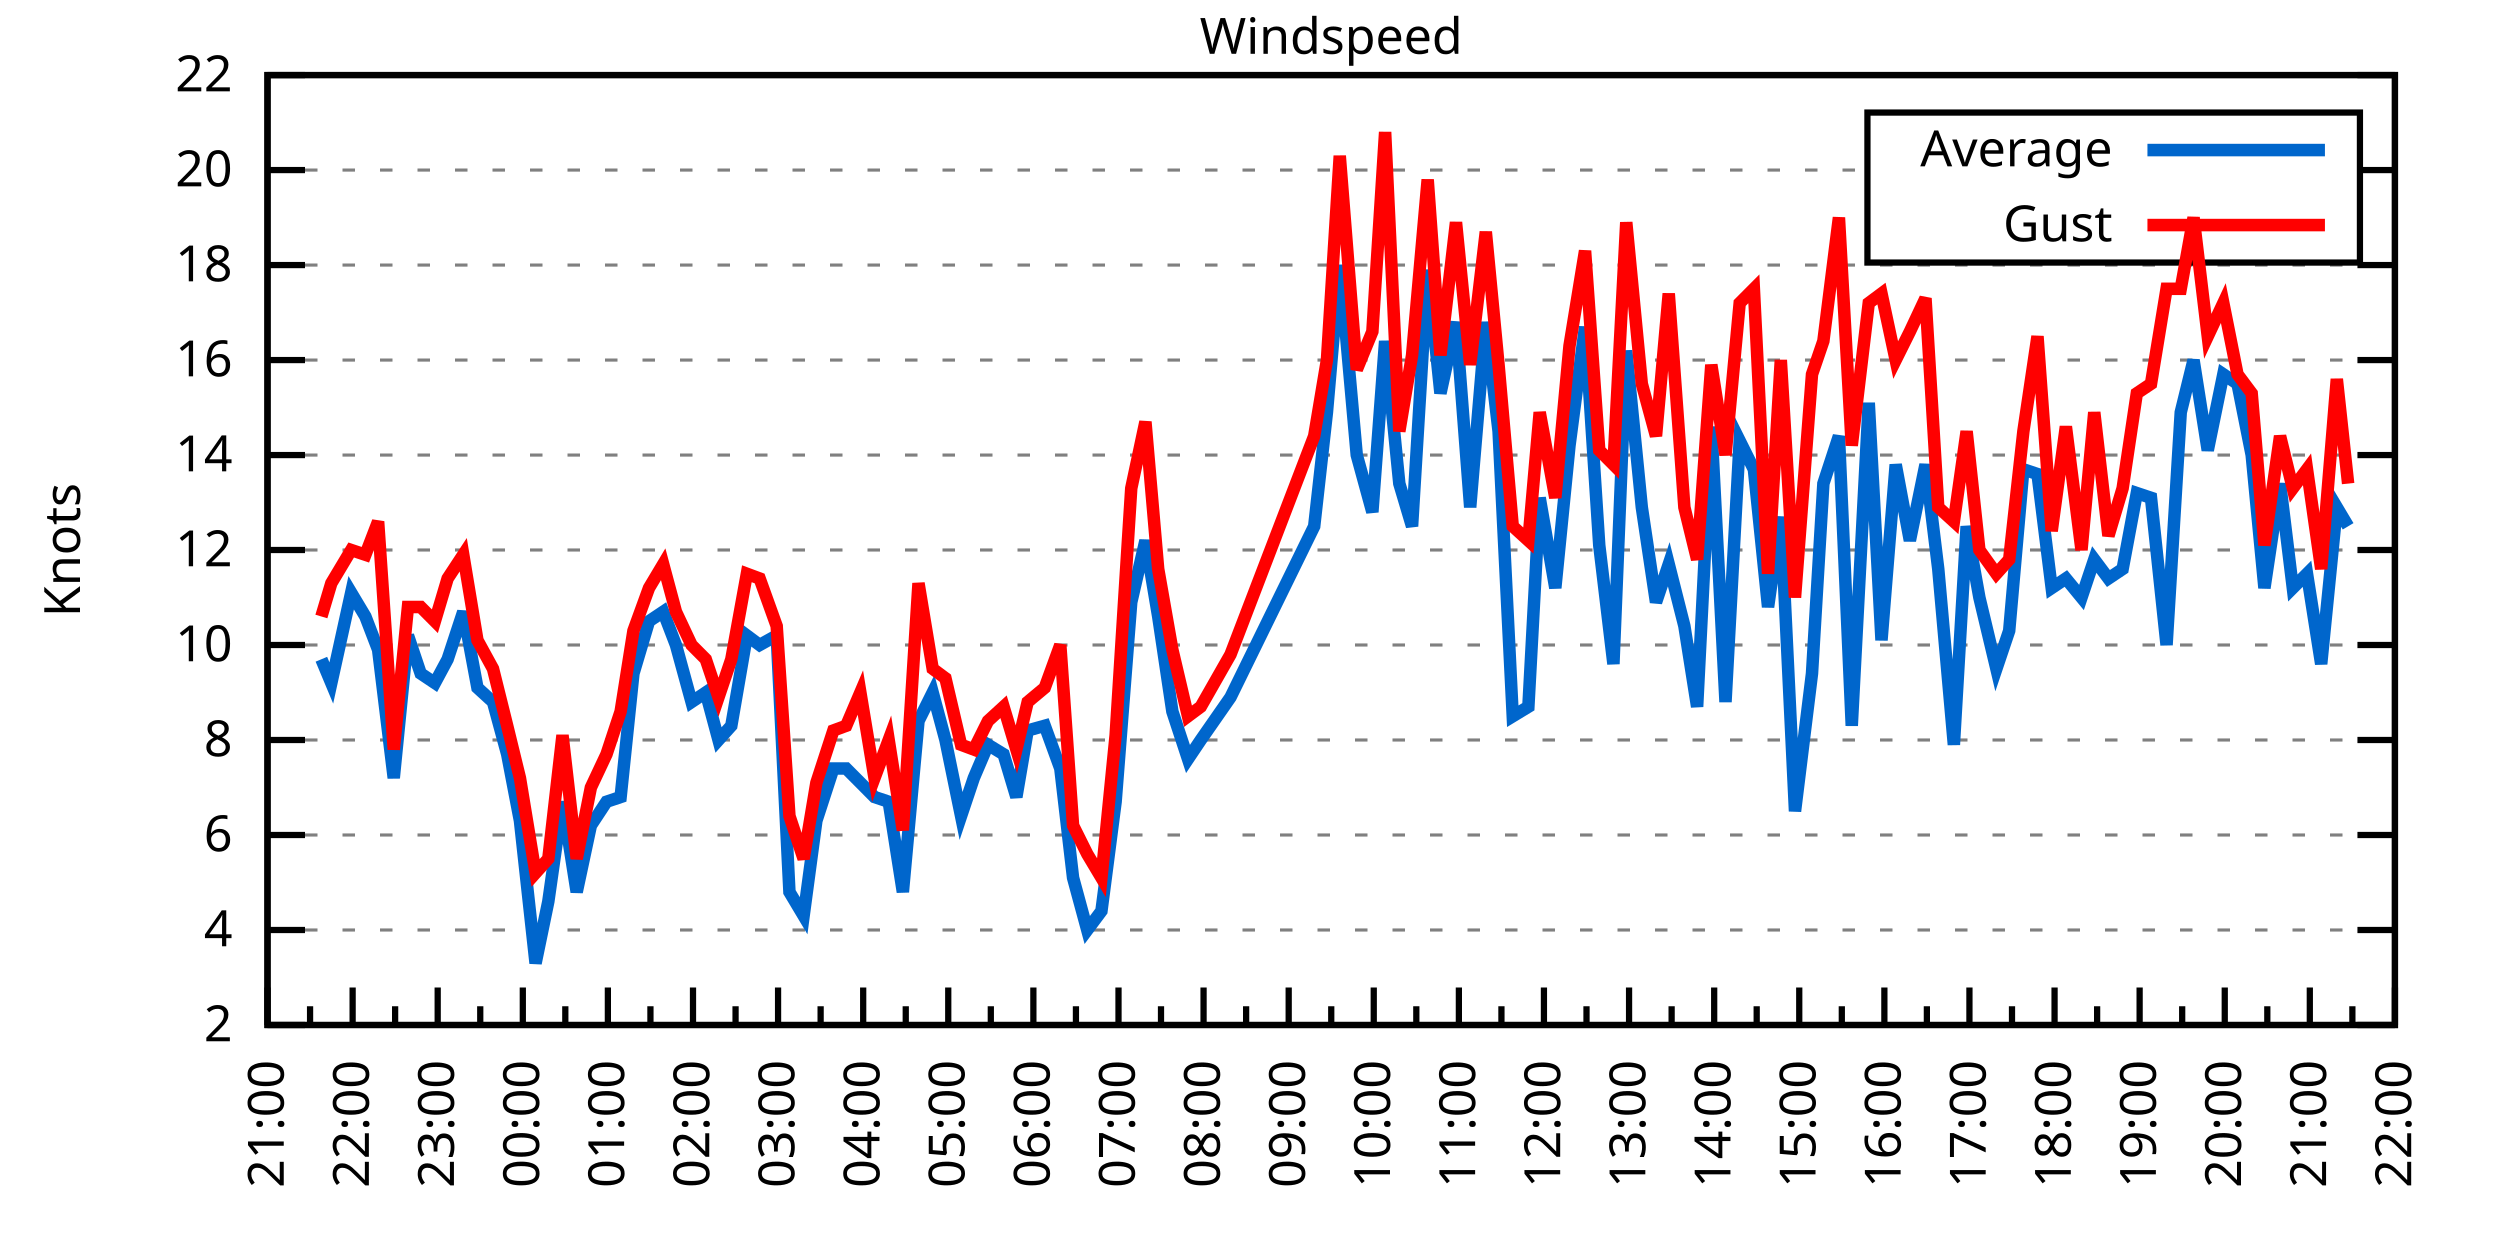
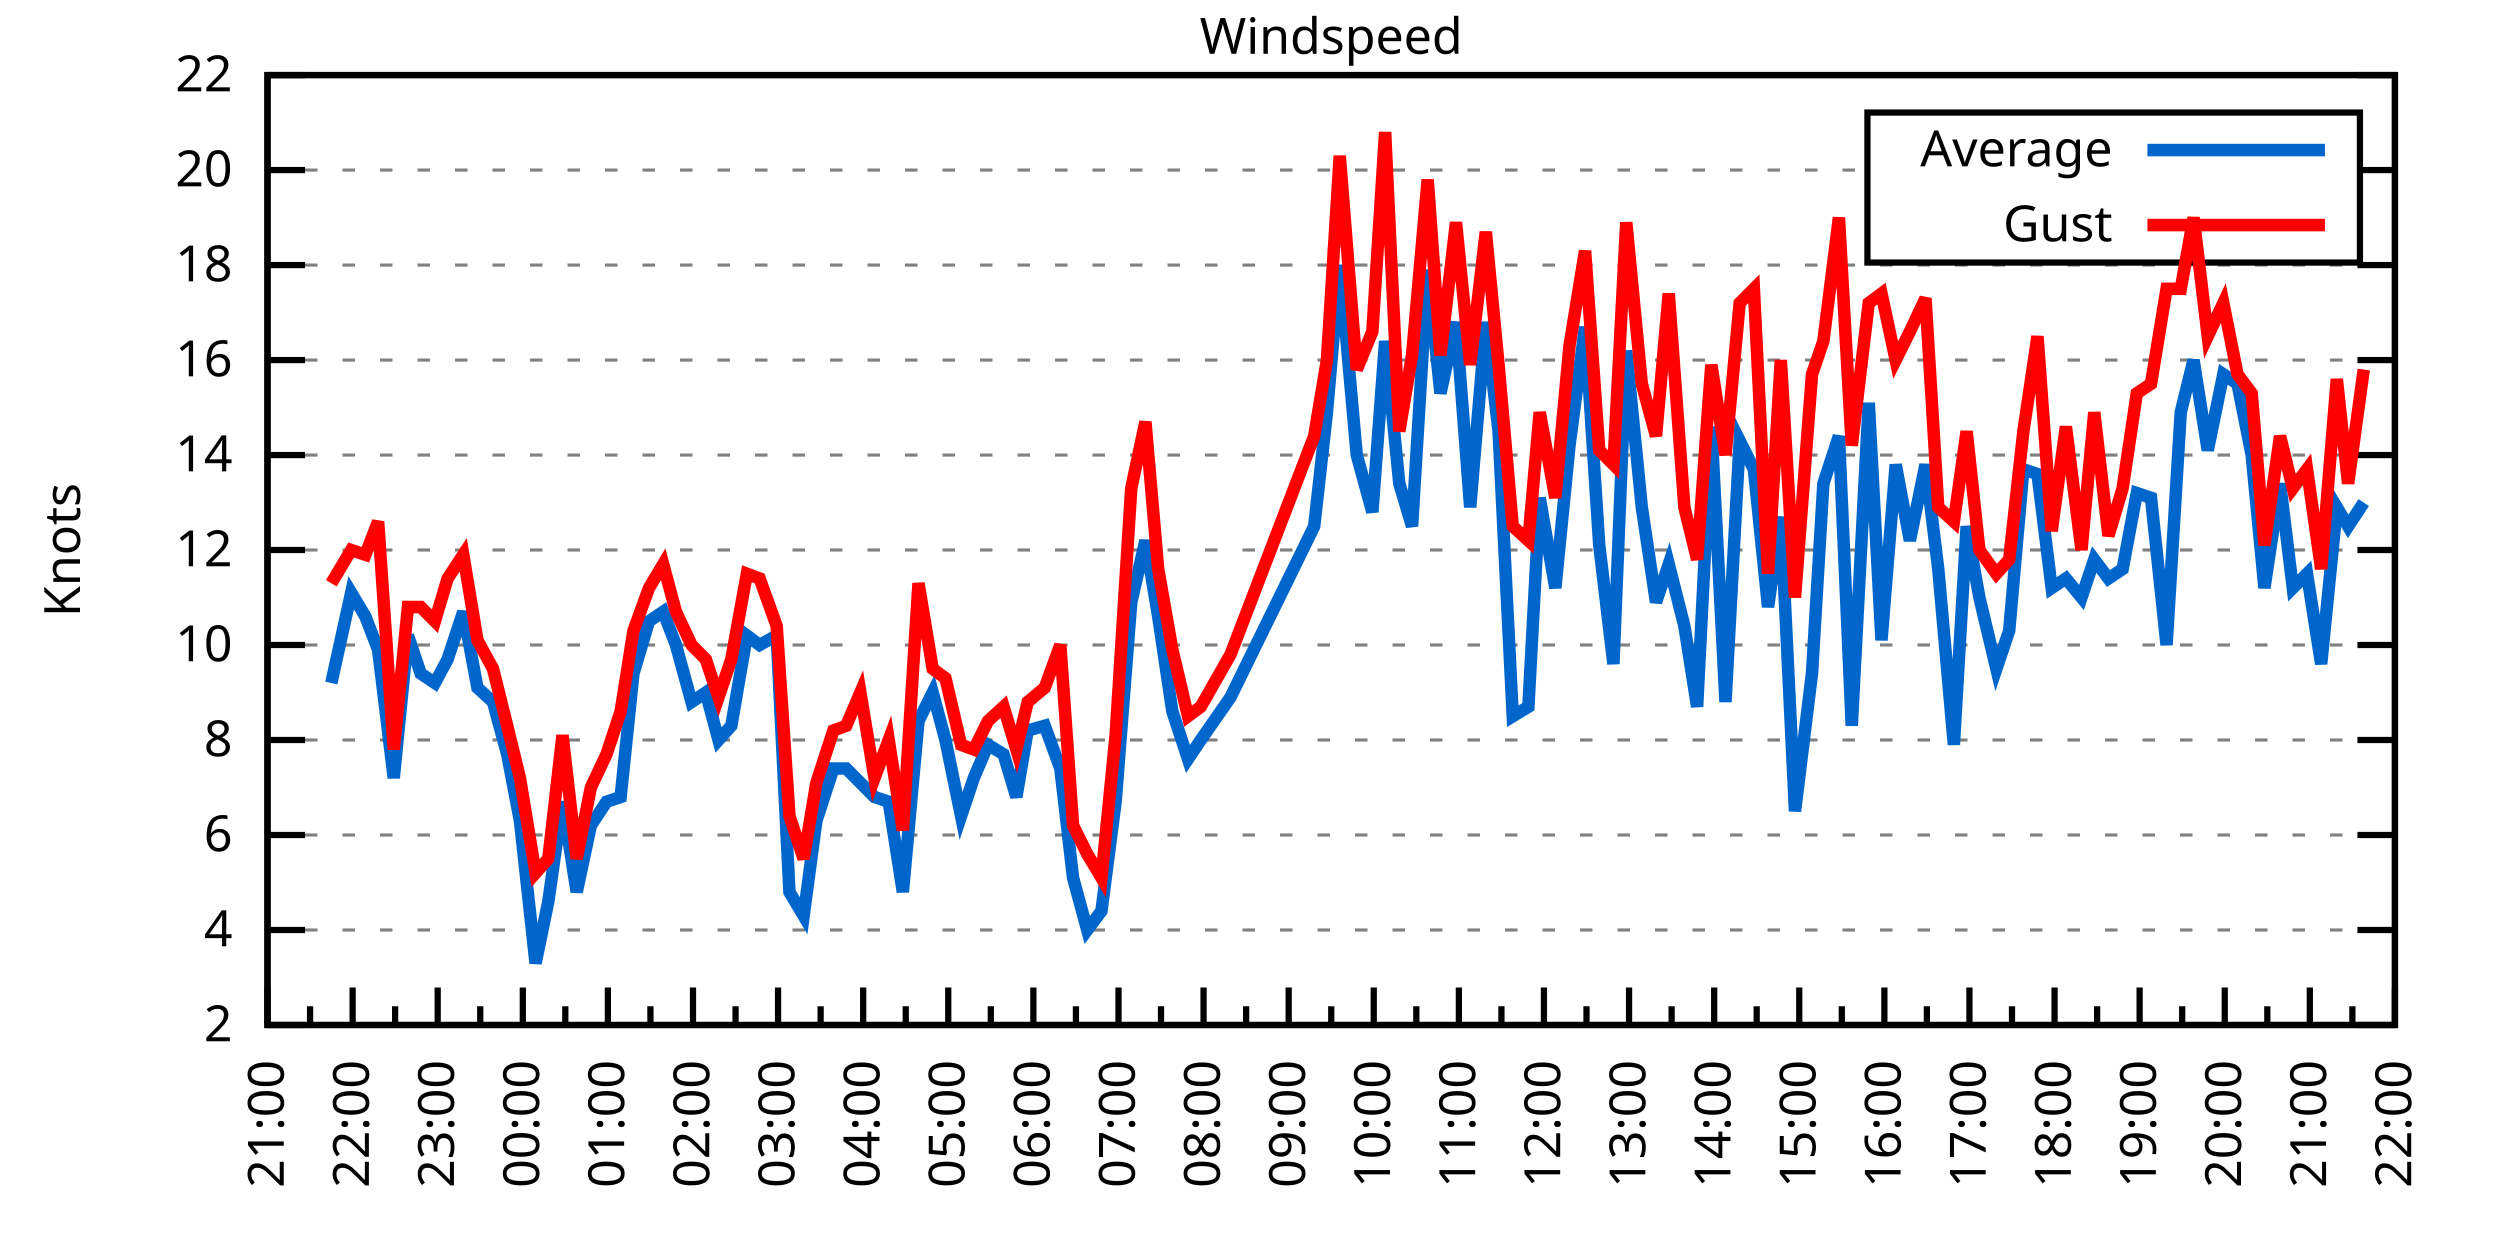
<svg xmlns="http://www.w3.org/2000/svg" xmlns:xlink="http://www.w3.org/1999/xlink" width="400" height="200" viewBox="0 0 400 200">
  <g id="gnuplot_canvas">
    <rect x="0" y="0" width="400" height="200" fill="none" />
    <defs>
      <circle id="gpDot" r="0.5" stroke-width="0.5" stroke="currentColor" />
      <path id="gpPt0" stroke-width="0.333" stroke="currentColor" d="M-1,0 h2 M0,-1 v2" />
      <path id="gpPt1" stroke-width="0.333" stroke="currentColor" d="M-1,-1 L1,1 M1,-1 L-1,1" />
      <path id="gpPt2" stroke-width="0.333" stroke="currentColor" d="M-1,0 L1,0 M0,-1 L0,1 M-1,-1 L1,1 M-1,1 L1,-1" />
      <rect id="gpPt3" stroke-width="0.333" stroke="currentColor" x="-1" y="-1" width="2" height="2" />
      <rect id="gpPt4" stroke-width="0.333" stroke="currentColor" fill="currentColor" x="-1" y="-1" width="2" height="2" />
      <circle id="gpPt5" stroke-width="0.333" stroke="currentColor" cx="0" cy="0" r="1" />
      <use xlink:href="#gpPt5" id="gpPt6" fill="currentColor" stroke="none" />
      <path id="gpPt7" stroke-width="0.333" stroke="currentColor" d="M0,-1.33 L-1.33,0.67 L1.33,0.67 z" />
      <use xlink:href="#gpPt7" id="gpPt8" fill="currentColor" stroke="none" />
      <use xlink:href="#gpPt7" id="gpPt9" stroke="currentColor" transform="rotate(180)" />
      <use xlink:href="#gpPt9" id="gpPt10" fill="currentColor" stroke="none" />
      <use xlink:href="#gpPt3" id="gpPt11" stroke="currentColor" transform="rotate(45)" />
      <use xlink:href="#gpPt11" id="gpPt12" fill="currentColor" stroke="none" />
      <path id="gpPt13" stroke-width="0.333" stroke="currentColor" d="M0,1.330 L1.265,0.411 L0.782,-1.067 L-0.782,-1.076 L-1.265,0.411 z" />
      <use xlink:href="#gpPt13" id="gpPt14" fill="currentColor" stroke="none" />
      <filter id="textbox" filterUnits="objectBoundingBox" x="0" y="0" height="1" width="1">
        <feFlood flood-color="white" flood-opacity="1" result="bgnd" />
        <feComposite in="SourceGraphic" in2="bgnd" operator="atop" />
      </filter>
      <filter id="greybox" filterUnits="objectBoundingBox" x="0" y="0" height="1" width="1">
        <feFlood flood-color="lightgrey" flood-opacity="1" result="grey" />
        <feComposite in="SourceGraphic" in2="grey" operator="atop" />
      </filter>
    </defs>
    <g fill="none" color="white" stroke="currentColor" stroke-width="1.00" stroke-linecap="butt" stroke-linejoin="miter">
</g>
    <g fill="none" color="black" stroke="currentColor" stroke-width="1.00" stroke-linecap="butt" stroke-linejoin="miter">
      <g stroke="none" shape-rendering="crispEdges">
        <polygon fill="rgb(255, 255, 255)" points="42.80,164.00 383.18,164.00 383.18,12.02 42.80,12.02 " />
      </g>
    </g>
    <g fill="none" color="black" stroke="currentColor" stroke-width="1.00" stroke-linecap="butt" stroke-linejoin="miter">
</g>
    <g fill="none" color="black" stroke="black" stroke-width="0.50" stroke-linecap="butt" stroke-linejoin="miter">
</g>
    <g fill="none" color="gray" stroke="currentColor" stroke-width="0.50" stroke-linecap="butt" stroke-linejoin="miter">
      <path stroke="gray" stroke-dasharray="2,4" class="gridline" d="M42.80,164.00 L383.19,164.00  " />
    </g>
    <g fill="none" color="gray" stroke="gray" stroke-width="1.00" stroke-linecap="butt" stroke-linejoin="miter">
</g>
    <g fill="none" color="black" stroke="currentColor" stroke-width="1.00" stroke-linecap="butt" stroke-linejoin="miter">
      <path stroke="black" d="M42.80,164.00 L48.80,164.00 M383.19,164.00 L377.19,164.00  " />
      <g transform="translate(37.20,166.60)" stroke="none" fill="black" font-family="Sans" font-size="8.00" text-anchor="end">
        <text>
          <tspan font-family="Sans"> 2</tspan>
        </text>
      </g>
    </g>
    <g fill="none" color="black" stroke="currentColor" stroke-width="1.00" stroke-linecap="butt" stroke-linejoin="miter">
</g>
    <g fill="none" color="black" stroke="black" stroke-width="0.50" stroke-linecap="butt" stroke-linejoin="miter">
</g>
    <g fill="none" color="gray" stroke="currentColor" stroke-width="0.50" stroke-linecap="butt" stroke-linejoin="miter">
      <path stroke="gray" stroke-dasharray="2,4" class="gridline" d="M42.80,148.80 L383.19,148.80  " />
    </g>
    <g fill="none" color="gray" stroke="gray" stroke-width="1.00" stroke-linecap="butt" stroke-linejoin="miter">
</g>
    <g fill="none" color="black" stroke="currentColor" stroke-width="1.00" stroke-linecap="butt" stroke-linejoin="miter">
      <path stroke="black" d="M42.80,148.80 L48.80,148.80 M383.19,148.80 L377.19,148.80  " />
      <g transform="translate(37.20,151.40)" stroke="none" fill="black" font-family="Sans" font-size="8.00" text-anchor="end">
        <text>
          <tspan font-family="Sans"> 4</tspan>
        </text>
      </g>
    </g>
    <g fill="none" color="black" stroke="currentColor" stroke-width="1.00" stroke-linecap="butt" stroke-linejoin="miter">
</g>
    <g fill="none" color="black" stroke="black" stroke-width="0.50" stroke-linecap="butt" stroke-linejoin="miter">
</g>
    <g fill="none" color="gray" stroke="currentColor" stroke-width="0.50" stroke-linecap="butt" stroke-linejoin="miter">
      <path stroke="gray" stroke-dasharray="2,4" class="gridline" d="M42.80,133.60 L383.19,133.60  " />
    </g>
    <g fill="none" color="gray" stroke="gray" stroke-width="1.00" stroke-linecap="butt" stroke-linejoin="miter">
</g>
    <g fill="none" color="black" stroke="currentColor" stroke-width="1.00" stroke-linecap="butt" stroke-linejoin="miter">
      <path stroke="black" d="M42.80,133.60 L48.80,133.60 M383.19,133.60 L377.19,133.60  " />
      <g transform="translate(37.20,136.20)" stroke="none" fill="black" font-family="Sans" font-size="8.00" text-anchor="end">
        <text>
          <tspan font-family="Sans"> 6</tspan>
        </text>
      </g>
    </g>
    <g fill="none" color="black" stroke="currentColor" stroke-width="1.00" stroke-linecap="butt" stroke-linejoin="miter">
</g>
    <g fill="none" color="black" stroke="black" stroke-width="0.50" stroke-linecap="butt" stroke-linejoin="miter">
</g>
    <g fill="none" color="gray" stroke="currentColor" stroke-width="0.50" stroke-linecap="butt" stroke-linejoin="miter">
      <path stroke="gray" stroke-dasharray="2,4" class="gridline" d="M42.80,118.40 L383.19,118.40  " />
    </g>
    <g fill="none" color="gray" stroke="gray" stroke-width="1.00" stroke-linecap="butt" stroke-linejoin="miter">
</g>
    <g fill="none" color="black" stroke="currentColor" stroke-width="1.00" stroke-linecap="butt" stroke-linejoin="miter">
      <path stroke="black" d="M42.80,118.40 L48.80,118.40 M383.19,118.40 L377.19,118.40  " />
      <g transform="translate(37.20,121.00)" stroke="none" fill="black" font-family="Sans" font-size="8.00" text-anchor="end">
        <text>
          <tspan font-family="Sans"> 8</tspan>
        </text>
      </g>
    </g>
    <g fill="none" color="black" stroke="currentColor" stroke-width="1.00" stroke-linecap="butt" stroke-linejoin="miter">
</g>
    <g fill="none" color="black" stroke="black" stroke-width="0.50" stroke-linecap="butt" stroke-linejoin="miter">
</g>
    <g fill="none" color="gray" stroke="currentColor" stroke-width="0.50" stroke-linecap="butt" stroke-linejoin="miter">
      <path stroke="gray" stroke-dasharray="2,4" class="gridline" d="M42.80,103.20 L383.19,103.20  " />
    </g>
    <g fill="none" color="gray" stroke="gray" stroke-width="1.00" stroke-linecap="butt" stroke-linejoin="miter">
</g>
    <g fill="none" color="black" stroke="currentColor" stroke-width="1.00" stroke-linecap="butt" stroke-linejoin="miter">
      <path stroke="black" d="M42.80,103.20 L48.80,103.20 M383.19,103.20 L377.19,103.20  " />
      <g transform="translate(37.20,105.80)" stroke="none" fill="black" font-family="Sans" font-size="8.00" text-anchor="end">
        <text>
          <tspan font-family="Sans"> 10</tspan>
        </text>
      </g>
    </g>
    <g fill="none" color="black" stroke="currentColor" stroke-width="1.00" stroke-linecap="butt" stroke-linejoin="miter">
</g>
    <g fill="none" color="black" stroke="black" stroke-width="0.50" stroke-linecap="butt" stroke-linejoin="miter">
</g>
    <g fill="none" color="gray" stroke="currentColor" stroke-width="0.50" stroke-linecap="butt" stroke-linejoin="miter">
      <path stroke="gray" stroke-dasharray="2,4" class="gridline" d="M42.80,88.00 L383.19,88.00  " />
    </g>
    <g fill="none" color="gray" stroke="gray" stroke-width="1.00" stroke-linecap="butt" stroke-linejoin="miter">
</g>
    <g fill="none" color="black" stroke="currentColor" stroke-width="1.00" stroke-linecap="butt" stroke-linejoin="miter">
      <path stroke="black" d="M42.80,88.00 L48.80,88.00 M383.19,88.00 L377.19,88.00  " />
      <g transform="translate(37.20,90.60)" stroke="none" fill="black" font-family="Sans" font-size="8.00" text-anchor="end">
        <text>
          <tspan font-family="Sans"> 12</tspan>
        </text>
      </g>
    </g>
    <g fill="none" color="black" stroke="currentColor" stroke-width="1.00" stroke-linecap="butt" stroke-linejoin="miter">
</g>
    <g fill="none" color="black" stroke="black" stroke-width="0.50" stroke-linecap="butt" stroke-linejoin="miter">
</g>
    <g fill="none" color="gray" stroke="currentColor" stroke-width="0.50" stroke-linecap="butt" stroke-linejoin="miter">
      <path stroke="gray" stroke-dasharray="2,4" class="gridline" d="M42.80,72.81 L383.19,72.81  " />
    </g>
    <g fill="none" color="gray" stroke="gray" stroke-width="1.00" stroke-linecap="butt" stroke-linejoin="miter">
</g>
    <g fill="none" color="black" stroke="currentColor" stroke-width="1.00" stroke-linecap="butt" stroke-linejoin="miter">
      <path stroke="black" d="M42.80,72.81 L48.80,72.81 M383.19,72.81 L377.19,72.81  " />
      <g transform="translate(37.20,75.41)" stroke="none" fill="black" font-family="Sans" font-size="8.00" text-anchor="end">
        <text>
          <tspan font-family="Sans"> 14</tspan>
        </text>
      </g>
    </g>
    <g fill="none" color="black" stroke="currentColor" stroke-width="1.00" stroke-linecap="butt" stroke-linejoin="miter">
</g>
    <g fill="none" color="black" stroke="black" stroke-width="0.50" stroke-linecap="butt" stroke-linejoin="miter">
</g>
    <g fill="none" color="gray" stroke="currentColor" stroke-width="0.50" stroke-linecap="butt" stroke-linejoin="miter">
      <path stroke="gray" stroke-dasharray="2,4" class="gridline" d="M42.80,57.61 L383.19,57.61  " />
    </g>
    <g fill="none" color="gray" stroke="gray" stroke-width="1.00" stroke-linecap="butt" stroke-linejoin="miter">
</g>
    <g fill="none" color="black" stroke="currentColor" stroke-width="1.00" stroke-linecap="butt" stroke-linejoin="miter">
      <path stroke="black" d="M42.80,57.61 L48.80,57.61 M383.19,57.61 L377.19,57.61  " />
      <g transform="translate(37.20,60.21)" stroke="none" fill="black" font-family="Sans" font-size="8.00" text-anchor="end">
        <text>
          <tspan font-family="Sans"> 16</tspan>
        </text>
      </g>
    </g>
    <g fill="none" color="black" stroke="currentColor" stroke-width="1.00" stroke-linecap="butt" stroke-linejoin="miter">
</g>
    <g fill="none" color="black" stroke="black" stroke-width="0.50" stroke-linecap="butt" stroke-linejoin="miter">
</g>
    <g fill="none" color="gray" stroke="currentColor" stroke-width="0.50" stroke-linecap="butt" stroke-linejoin="miter">
      <path stroke="gray" stroke-dasharray="2,4" class="gridline" d="M42.80,42.41 L383.19,42.41  " />
    </g>
    <g fill="none" color="gray" stroke="gray" stroke-width="1.00" stroke-linecap="butt" stroke-linejoin="miter">
</g>
    <g fill="none" color="black" stroke="currentColor" stroke-width="1.00" stroke-linecap="butt" stroke-linejoin="miter">
      <path stroke="black" d="M42.80,42.41 L48.80,42.41 M383.19,42.41 L377.19,42.41  " />
      <g transform="translate(37.20,45.01)" stroke="none" fill="black" font-family="Sans" font-size="8.00" text-anchor="end">
        <text>
          <tspan font-family="Sans"> 18</tspan>
        </text>
      </g>
    </g>
    <g fill="none" color="black" stroke="currentColor" stroke-width="1.00" stroke-linecap="butt" stroke-linejoin="miter">
</g>
    <g fill="none" color="black" stroke="black" stroke-width="0.50" stroke-linecap="butt" stroke-linejoin="miter">
</g>
    <g fill="none" color="gray" stroke="currentColor" stroke-width="0.50" stroke-linecap="butt" stroke-linejoin="miter">
      <path stroke="gray" stroke-dasharray="2,4" class="gridline" d="M42.80,27.21 L298.79,27.21 M377.59,27.21 L383.19,27.21  " />
    </g>
    <g fill="none" color="gray" stroke="gray" stroke-width="1.00" stroke-linecap="butt" stroke-linejoin="miter">
</g>
    <g fill="none" color="black" stroke="currentColor" stroke-width="1.00" stroke-linecap="butt" stroke-linejoin="miter">
      <path stroke="black" d="M42.80,27.21 L48.80,27.21 M383.19,27.21 L377.19,27.21  " />
      <g transform="translate(37.20,29.81)" stroke="none" fill="black" font-family="Sans" font-size="8.00" text-anchor="end">
        <text>
          <tspan font-family="Sans"> 20</tspan>
        </text>
      </g>
    </g>
    <g fill="none" color="black" stroke="currentColor" stroke-width="1.00" stroke-linecap="butt" stroke-linejoin="miter">
</g>
    <g fill="none" color="black" stroke="black" stroke-width="0.50" stroke-linecap="butt" stroke-linejoin="miter">
</g>
    <g fill="none" color="gray" stroke="currentColor" stroke-width="0.50" stroke-linecap="butt" stroke-linejoin="miter">
      <path stroke="gray" stroke-dasharray="2,4" class="gridline" d="M42.80,12.01 L383.19,12.01  " />
    </g>
    <g fill="none" color="gray" stroke="gray" stroke-width="1.00" stroke-linecap="butt" stroke-linejoin="miter">
</g>
    <g fill="none" color="black" stroke="currentColor" stroke-width="1.00" stroke-linecap="butt" stroke-linejoin="miter">
      <path stroke="black" d="M42.80,12.01 L48.80,12.01 M383.19,12.01 L377.19,12.01  " />
      <g transform="translate(37.20,14.61)" stroke="none" fill="black" font-family="Sans" font-size="8.00" text-anchor="end">
        <text>
          <tspan font-family="Sans"> 22</tspan>
        </text>
      </g>
    </g>
    <g fill="none" color="black" stroke="currentColor" stroke-width="1.00" stroke-linecap="butt" stroke-linejoin="miter">
      <path stroke="black" d="M42.80,164.00 L42.80,158.00  " />
      <g transform="translate(45.40,169.60) rotate(270)" stroke="none" fill="black" font-family="Sans" font-size="8.00" text-anchor="end">
        <text>
          <tspan font-family="Sans">21:00</tspan>
        </text>
      </g>
    </g>
    <g fill="none" color="black" stroke="currentColor" stroke-width="1.00" stroke-linecap="butt" stroke-linejoin="miter">
      <path stroke="black" d="M49.61,164.00 L49.61,161.00 M56.42,164.00 L56.42,158.00  " />
      <g transform="translate(59.02,169.60) rotate(270)" stroke="none" fill="black" font-family="Sans" font-size="8.00" text-anchor="end">
        <text>
          <tspan font-family="Sans">22:00</tspan>
        </text>
      </g>
    </g>
    <g fill="none" color="black" stroke="currentColor" stroke-width="1.00" stroke-linecap="butt" stroke-linejoin="miter">
      <path stroke="black" d="M63.22,164.00 L63.22,161.00 M70.03,164.00 L70.03,158.00  " />
      <g transform="translate(72.63,169.60) rotate(270)" stroke="none" fill="black" font-family="Sans" font-size="8.00" text-anchor="end">
        <text>
          <tspan font-family="Sans">23:00</tspan>
        </text>
      </g>
    </g>
    <g fill="none" color="black" stroke="currentColor" stroke-width="1.00" stroke-linecap="butt" stroke-linejoin="miter">
      <path stroke="black" d="M76.84,164.00 L76.84,161.00 M83.65,164.00 L83.65,158.00  " />
      <g transform="translate(86.25,169.60) rotate(270)" stroke="none" fill="black" font-family="Sans" font-size="8.00" text-anchor="end">
        <text>
          <tspan font-family="Sans">00:00</tspan>
        </text>
      </g>
    </g>
    <g fill="none" color="black" stroke="currentColor" stroke-width="1.00" stroke-linecap="butt" stroke-linejoin="miter">
      <path stroke="black" d="M90.45,164.00 L90.45,161.00 M97.26,164.00 L97.26,158.00  " />
      <g transform="translate(99.86,169.60) rotate(270)" stroke="none" fill="black" font-family="Sans" font-size="8.00" text-anchor="end">
        <text>
          <tspan font-family="Sans">01:00</tspan>
        </text>
      </g>
    </g>
    <g fill="none" color="black" stroke="currentColor" stroke-width="1.00" stroke-linecap="butt" stroke-linejoin="miter">
      <path stroke="black" d="M104.07,164.00 L104.07,161.00 M110.88,164.00 L110.88,158.00  " />
      <g transform="translate(113.48,169.60) rotate(270)" stroke="none" fill="black" font-family="Sans" font-size="8.00" text-anchor="end">
        <text>
          <tspan font-family="Sans">02:00</tspan>
        </text>
      </g>
    </g>
    <g fill="none" color="black" stroke="currentColor" stroke-width="1.00" stroke-linecap="butt" stroke-linejoin="miter">
      <path stroke="black" d="M117.69,164.00 L117.69,161.00 M124.49,164.00 L124.49,158.00  " />
      <g transform="translate(127.09,169.60) rotate(270)" stroke="none" fill="black" font-family="Sans" font-size="8.00" text-anchor="end">
        <text>
          <tspan font-family="Sans">03:00</tspan>
        </text>
      </g>
    </g>
    <g fill="none" color="black" stroke="currentColor" stroke-width="1.00" stroke-linecap="butt" stroke-linejoin="miter">
      <path stroke="black" d="M131.30,164.00 L131.30,161.00 M138.11,164.00 L138.11,158.00  " />
      <g transform="translate(140.71,169.60) rotate(270)" stroke="none" fill="black" font-family="Sans" font-size="8.00" text-anchor="end">
        <text>
          <tspan font-family="Sans">04:00</tspan>
        </text>
      </g>
    </g>
    <g fill="none" color="black" stroke="currentColor" stroke-width="1.00" stroke-linecap="butt" stroke-linejoin="miter">
      <path stroke="black" d="M144.92,164.00 L144.92,161.00 M151.72,164.00 L151.72,158.00  " />
      <g transform="translate(154.32,169.60) rotate(270)" stroke="none" fill="black" font-family="Sans" font-size="8.00" text-anchor="end">
        <text>
          <tspan font-family="Sans">05:00</tspan>
        </text>
      </g>
    </g>
    <g fill="none" color="black" stroke="currentColor" stroke-width="1.00" stroke-linecap="butt" stroke-linejoin="miter">
      <path stroke="black" d="M158.53,164.00 L158.53,161.00 M165.34,164.00 L165.34,158.00  " />
      <g transform="translate(167.94,169.60) rotate(270)" stroke="none" fill="black" font-family="Sans" font-size="8.00" text-anchor="end">
        <text>
          <tspan font-family="Sans">06:00</tspan>
        </text>
      </g>
    </g>
    <g fill="none" color="black" stroke="currentColor" stroke-width="1.00" stroke-linecap="butt" stroke-linejoin="miter">
      <path stroke="black" d="M172.15,164.00 L172.15,161.00 M178.96,164.00 L178.96,158.00  " />
      <g transform="translate(181.56,169.60) rotate(270)" stroke="none" fill="black" font-family="Sans" font-size="8.00" text-anchor="end">
        <text>
          <tspan font-family="Sans">07:00</tspan>
        </text>
      </g>
    </g>
    <g fill="none" color="black" stroke="currentColor" stroke-width="1.00" stroke-linecap="butt" stroke-linejoin="miter">
      <path stroke="black" d="M185.76,164.00 L185.76,161.00 M192.57,164.00 L192.57,158.00  " />
      <g transform="translate(195.17,169.60) rotate(270)" stroke="none" fill="black" font-family="Sans" font-size="8.00" text-anchor="end">
        <text>
          <tspan font-family="Sans">08:00</tspan>
        </text>
      </g>
    </g>
    <g fill="none" color="black" stroke="currentColor" stroke-width="1.00" stroke-linecap="butt" stroke-linejoin="miter">
      <path stroke="black" d="M199.38,164.00 L199.38,161.00 M206.19,164.00 L206.19,158.00  " />
      <g transform="translate(208.79,169.60) rotate(270)" stroke="none" fill="black" font-family="Sans" font-size="8.00" text-anchor="end">
        <text>
          <tspan font-family="Sans">09:00</tspan>
        </text>
      </g>
    </g>
    <g fill="none" color="black" stroke="currentColor" stroke-width="1.00" stroke-linecap="butt" stroke-linejoin="miter">
      <path stroke="black" d="M213.00,164.00 L213.00,161.00 M219.80,164.00 L219.80,158.00  " />
      <g transform="translate(222.40,169.60) rotate(270)" stroke="none" fill="black" font-family="Sans" font-size="8.00" text-anchor="end">
        <text>
          <tspan font-family="Sans">10:00</tspan>
        </text>
      </g>
    </g>
    <g fill="none" color="black" stroke="currentColor" stroke-width="1.00" stroke-linecap="butt" stroke-linejoin="miter">
      <path stroke="black" d="M226.61,164.00 L226.61,161.00 M233.42,164.00 L233.42,158.00  " />
      <g transform="translate(236.02,169.60) rotate(270)" stroke="none" fill="black" font-family="Sans" font-size="8.00" text-anchor="end">
        <text>
          <tspan font-family="Sans">11:00</tspan>
        </text>
      </g>
    </g>
    <g fill="none" color="black" stroke="currentColor" stroke-width="1.00" stroke-linecap="butt" stroke-linejoin="miter">
      <path stroke="black" d="M240.23,164.00 L240.23,161.00 M247.03,164.00 L247.03,158.00  " />
      <g transform="translate(249.63,169.60) rotate(270)" stroke="none" fill="black" font-family="Sans" font-size="8.00" text-anchor="end">
        <text>
          <tspan font-family="Sans">12:00</tspan>
        </text>
      </g>
    </g>
    <g fill="none" color="black" stroke="currentColor" stroke-width="1.00" stroke-linecap="butt" stroke-linejoin="miter">
      <path stroke="black" d="M253.84,164.00 L253.84,161.00 M260.65,164.00 L260.65,158.00  " />
      <g transform="translate(263.25,169.60) rotate(270)" stroke="none" fill="black" font-family="Sans" font-size="8.00" text-anchor="end">
        <text>
          <tspan font-family="Sans">13:00</tspan>
        </text>
      </g>
    </g>
    <g fill="none" color="black" stroke="currentColor" stroke-width="1.00" stroke-linecap="butt" stroke-linejoin="miter">
      <path stroke="black" d="M267.46,164.00 L267.46,161.00 M274.27,164.00 L274.27,158.00  " />
      <g transform="translate(276.87,169.60) rotate(270)" stroke="none" fill="black" font-family="Sans" font-size="8.00" text-anchor="end">
        <text>
          <tspan font-family="Sans">14:00</tspan>
        </text>
      </g>
    </g>
    <g fill="none" color="black" stroke="currentColor" stroke-width="1.00" stroke-linecap="butt" stroke-linejoin="miter">
      <path stroke="black" d="M281.07,164.00 L281.07,161.00 M287.88,164.00 L287.88,158.00  " />
      <g transform="translate(290.48,169.60) rotate(270)" stroke="none" fill="black" font-family="Sans" font-size="8.00" text-anchor="end">
        <text>
          <tspan font-family="Sans">15:00</tspan>
        </text>
      </g>
    </g>
    <g fill="none" color="black" stroke="currentColor" stroke-width="1.00" stroke-linecap="butt" stroke-linejoin="miter">
      <path stroke="black" d="M294.69,164.00 L294.69,161.00 M301.50,164.00 L301.50,158.00  " />
      <g transform="translate(304.10,169.60) rotate(270)" stroke="none" fill="black" font-family="Sans" font-size="8.00" text-anchor="end">
        <text>
          <tspan font-family="Sans">16:00</tspan>
        </text>
      </g>
    </g>
    <g fill="none" color="black" stroke="currentColor" stroke-width="1.00" stroke-linecap="butt" stroke-linejoin="miter">
      <path stroke="black" d="M308.30,164.00 L308.30,161.00 M315.11,164.00 L315.11,158.00  " />
      <g transform="translate(317.71,169.60) rotate(270)" stroke="none" fill="black" font-family="Sans" font-size="8.00" text-anchor="end">
        <text>
          <tspan font-family="Sans">17:00</tspan>
        </text>
      </g>
    </g>
    <g fill="none" color="black" stroke="currentColor" stroke-width="1.00" stroke-linecap="butt" stroke-linejoin="miter">
      <path stroke="black" d="M321.92,164.00 L321.92,161.00 M328.73,164.00 L328.73,158.00  " />
      <g transform="translate(331.33,169.60) rotate(270)" stroke="none" fill="black" font-family="Sans" font-size="8.00" text-anchor="end">
        <text>
          <tspan font-family="Sans">18:00</tspan>
        </text>
      </g>
    </g>
    <g fill="none" color="black" stroke="currentColor" stroke-width="1.00" stroke-linecap="butt" stroke-linejoin="miter">
      <path stroke="black" d="M335.54,164.00 L335.54,161.00 M342.34,164.00 L342.34,158.00  " />
      <g transform="translate(344.94,169.60) rotate(270)" stroke="none" fill="black" font-family="Sans" font-size="8.00" text-anchor="end">
        <text>
          <tspan font-family="Sans">19:00</tspan>
        </text>
      </g>
    </g>
    <g fill="none" color="black" stroke="currentColor" stroke-width="1.00" stroke-linecap="butt" stroke-linejoin="miter">
      <path stroke="black" d="M349.15,164.00 L349.15,161.00 M355.96,164.00 L355.96,158.00  " />
      <g transform="translate(358.56,169.60) rotate(270)" stroke="none" fill="black" font-family="Sans" font-size="8.00" text-anchor="end">
        <text>
          <tspan font-family="Sans">20:00</tspan>
        </text>
      </g>
    </g>
    <g fill="none" color="black" stroke="currentColor" stroke-width="1.00" stroke-linecap="butt" stroke-linejoin="miter">
      <path stroke="black" d="M362.77,164.00 L362.77,161.00 M369.57,164.00 L369.57,158.00  " />
      <g transform="translate(372.17,169.60) rotate(270)" stroke="none" fill="black" font-family="Sans" font-size="8.00" text-anchor="end">
        <text>
          <tspan font-family="Sans">21:00</tspan>
        </text>
      </g>
    </g>
    <g fill="none" color="black" stroke="currentColor" stroke-width="1.00" stroke-linecap="butt" stroke-linejoin="miter">
      <path stroke="black" d="M376.38,164.00 L376.38,161.00 M383.19,164.00 L383.19,158.00  " />
      <g transform="translate(385.79,169.60) rotate(270)" stroke="none" fill="black" font-family="Sans" font-size="8.00" text-anchor="end">
        <text>
          <tspan font-family="Sans">22:00</tspan>
        </text>
      </g>
    </g>
    <g fill="none" color="black" stroke="currentColor" stroke-width="1.00" stroke-linecap="butt" stroke-linejoin="miter">
</g>
    <g fill="none" color="black" stroke="currentColor" stroke-width="1.00" stroke-linecap="butt" stroke-linejoin="miter">
      <path stroke="black" d="M42.80,12.01 L42.80,164.00 L383.19,164.00 L383.19,12.01 L42.80,12.01 Z  " />
    </g>
    <g fill="none" color="black" stroke="currentColor" stroke-width="1.00" stroke-linecap="butt" stroke-linejoin="miter">
      <g transform="translate(12.80,88.01) rotate(270)" stroke="none" fill="black" font-family="Sans" font-size="8.00" text-anchor="middle">
        <text>
          <tspan font-family="Sans">Knots</tspan>
        </text>
      </g>
    </g>
    <g fill="none" color="black" stroke="currentColor" stroke-width="1.00" stroke-linecap="butt" stroke-linejoin="miter">
</g>
    <g fill="none" color="black" stroke="currentColor" stroke-width="1.00" stroke-linecap="butt" stroke-linejoin="miter">
      <path stroke="black" d="M298.79,42.01 L298.79,18.01 L377.59,18.01 L377.59,42.01 L298.79,42.01 Z  " />
    </g>
    <g id="Windspeed_plot_1">
      <g fill="none" color="white" stroke="black" stroke-width="2.00" stroke-linecap="butt" stroke-linejoin="miter">
</g>
      <g fill="none" color="black" stroke="currentColor" stroke-width="2.00" stroke-linecap="butt" stroke-linejoin="miter">
        <g transform="translate(337.99,26.61)" stroke="none" fill="black" font-family="Sans" font-size="8.00" text-anchor="end">
          <text>
            <tspan font-family="Sans">Average</tspan>
          </text>
        </g>
      </g>
      <g fill="none" color="black" stroke="currentColor" stroke-width="2.00" stroke-linecap="butt" stroke-linejoin="miter">
-         <path stroke="rgb(  0, 102, 204)" d="M343.59,24.01 L371.99,24.01 M51.42,105.48 L53.01,109.28 L56.19,94.84 L58.46,98.64 L60.50,103.96 L63.00,124.48   L65.27,101.68 L67.31,107.76 L69.58,109.28 L71.62,105.48 L74.12,97.88 L76.39,110.04 L78.88,112.32 L81.15,120.68   L83.19,131.32 L85.69,154.12 L87.73,144.24 L90.00,128.28 L92.27,142.72 L94.54,132.08 L97.04,128.28 L99.30,127.52   L101.35,107.76 L103.84,99.40 L106.11,97.88 L108.15,103.20 L110.65,112.32 L112.92,110.80 L114.96,118.40 L117.01,116.12   L119.50,101.68 L121.54,103.20 L124.27,101.68 L126.31,142.72 L128.58,146.52 L130.62,131.32 L133.34,122.96 L135.39,122.96   L137.66,125.24 L139.92,127.52 L142.19,128.28 L144.46,142.72 L146.96,115.36 L149.23,110.80 L151.27,118.40 L153.77,130.56   L155.81,124.48 L158.08,119.16 L160.57,120.68 L162.62,127.52 L164.43,116.88 L167.16,116.12 L169.65,122.96 L171.69,140.44   L173.96,148.80 L176.23,145.76 L178.50,128.28 L181.00,96.36 L183.27,86.49 L185.31,98.64 L187.58,113.84 L190.08,121.44   L192.12,118.40 L196.88,111.56 L210.27,84.21 L212.31,65.97 L214.36,42.41 L217.08,72.81 L219.58,81.93 L221.62,54.57   L223.89,77.37 L225.93,84.21 L228.43,43.17 L230.47,62.93 L232.96,51.53 L235.23,81.17 L237.73,51.53 L239.77,69.01   L242.04,114.60 L244.54,113.08 L246.35,79.65 L248.85,94.08 L251.12,71.29 L253.61,52.29 L255.88,87.25 L258.15,106.24   L260.20,56.09 L262.69,81.17 L264.96,96.36 L267.00,90.28 L269.50,100.16 L271.54,113.08 L273.81,68.25 L276.08,112.32   L278.35,70.53 L280.62,75.09 L282.89,97.12 L284.93,82.69 L287.20,129.80 L289.92,107.76 L291.74,77.37 L294.23,69.77   L296.28,116.12 L299.00,64.45 L301.04,102.44 L303.31,74.33 L305.58,86.49 L308.08,74.33 L310.12,91.04 L312.62,119.16   L314.66,84.21 L316.70,95.60 L319.42,107.00 L321.47,100.92 L323.74,75.09 L326.00,75.85 L328.27,94.08 L330.54,92.56   L333.04,95.60 L335.08,89.52 L337.35,92.56 L339.62,91.04 L341.89,78.89 L344.16,79.65 L346.65,103.20 L348.92,65.97   L350.97,57.61 L353.24,72.05 L355.73,59.89 L358.00,61.41 L360.27,72.81 L362.31,94.08 L364.81,77.37 L366.85,94.08   L369.12,91.80 L371.39,106.24 L373.89,81.17 L375.70,84.21  " />
+         <path stroke="rgb(  0, 102, 204)" d="M343.59,24.01 L371.99,24.01 M53.01,109.28 L56.19,94.84 L58.46,98.64 L60.50,103.96 L63.00,124.48 L65.27,101.68   L67.31,107.76 L69.58,109.28 L71.62,105.48 L74.12,97.88 L76.39,110.04 L78.88,112.32 L81.15,120.68 L83.19,131.32   L85.69,154.12 L87.73,144.24 L90.00,128.28 L92.27,142.72 L94.54,132.08 L97.04,128.28 L99.30,127.52 L101.35,107.76   L103.84,99.40 L106.11,97.88 L108.15,103.20 L110.65,112.32 L112.92,110.80 L114.96,118.40 L117.01,116.12 L119.50,101.68   L121.54,103.20 L124.27,101.68 L126.31,142.72 L128.58,146.52 L130.62,131.32 L133.34,122.96 L135.39,122.96 L137.66,125.24   L139.92,127.52 L142.19,128.28 L144.46,142.72 L146.96,115.36 L149.23,110.80 L151.27,118.40 L153.77,130.56 L155.81,124.48   L158.08,119.16 L160.57,120.68 L162.62,127.52 L164.43,116.88 L167.16,116.12 L169.65,122.96 L171.69,140.44 L173.96,148.80   L176.23,145.76 L178.50,128.28 L181.00,96.36 L183.27,86.49 L185.31,98.64 L187.58,113.84 L190.08,121.44 L192.12,118.40   L196.88,111.56 L210.27,84.21 L212.31,65.97 L214.36,42.41 L217.08,72.81 L219.58,81.93 L221.62,54.57 L223.89,77.37   L225.93,84.21 L228.43,43.17 L230.47,62.93 L232.96,51.53 L235.23,81.17 L237.73,51.53 L239.77,69.01 L242.04,114.60   L244.54,113.08 L246.35,79.65 L248.85,94.08 L251.12,71.29 L253.61,52.29 L255.88,87.25 L258.15,106.24 L260.20,56.09   L262.69,81.17 L264.96,96.36 L267.00,90.28 L269.50,100.16 L271.54,113.08 L273.81,68.25 L276.08,112.32 L278.35,70.53   L280.62,75.09 L282.89,97.12 L284.93,82.69 L287.20,129.80 L289.92,107.76 L291.74,77.37 L294.23,69.77 L296.28,116.12   L299.00,64.45 L301.04,102.44 L303.31,74.33 L305.58,86.49 L308.08,74.33 L310.12,91.04 L312.62,119.16 L314.66,84.21   L316.70,95.60 L319.42,107.00 L321.47,100.92 L323.74,75.09 L326.00,75.85 L328.27,94.08 L330.54,92.56 L333.04,95.60   L335.08,89.52 L337.35,92.56 L339.62,91.04 L341.89,78.89 L344.16,79.65 L346.65,103.20 L348.92,65.97 L350.97,57.61   L353.24,72.05 L355.73,59.89 L358.00,61.41 L360.27,72.81 L362.31,94.08 L364.81,77.37 L366.85,94.08 L369.12,91.80   L371.39,106.24 L373.89,81.17 L375.70,84.21 L378.20,80.41  " />
      </g>
    </g>
    <g id="Windspeed_plot_2">
      <g fill="none" color="black" stroke="currentColor" stroke-width="2.00" stroke-linecap="butt" stroke-linejoin="miter">
        <g transform="translate(337.99,38.61)" stroke="none" fill="black" font-family="Sans" font-size="8.00" text-anchor="end">
          <text>
            <tspan font-family="Sans">Gust</tspan>
          </text>
        </g>
      </g>
      <g fill="none" color="black" stroke="currentColor" stroke-width="2.00" stroke-linecap="butt" stroke-linejoin="miter">
-         <path stroke="rgb(255,   0,   0)" d="M343.59,36.01 L371.99,36.01 M51.42,98.64 L53.01,93.32 L56.19,88.00 L58.46,88.76 L60.50,83.45 L63.00,119.92   L65.27,97.12 L67.31,97.12 L69.58,99.40 L71.62,92.56 L74.12,88.76 L76.39,102.44 L78.88,107.00 L81.15,116.12   L83.19,124.48 L85.69,139.68 L87.73,137.40 L90.00,117.64 L92.27,137.40 L94.54,126.00 L97.04,120.68 L99.30,113.84   L101.35,100.92 L103.84,94.08 L106.11,90.28 L108.15,97.88 L110.65,103.20 L112.92,105.48 L114.96,111.56 L117.01,105.48   L119.50,91.80 L121.54,92.56 L124.27,100.16 L126.31,130.56 L128.58,137.40 L130.62,125.24 L133.34,116.88 L135.39,116.12   L137.66,110.80 L139.92,124.48 L142.19,118.40 L144.46,132.84 L146.96,93.32 L149.23,107.00 L151.27,108.52 L153.77,119.16   L155.81,119.92 L158.08,115.36 L160.57,113.08 L162.62,119.92 L164.43,112.32 L167.16,110.04 L169.65,103.20 L171.69,132.08   L173.96,136.64 L176.23,140.44 L178.50,117.64 L181.00,78.13 L183.27,67.49 L185.31,91.04 L187.58,103.96 L190.08,114.60   L192.12,113.08 L196.88,104.72 L210.27,69.77 L212.31,57.61 L214.36,24.93 L217.08,59.13 L219.58,53.05 L221.62,21.13   L223.89,69.01 L225.93,56.85 L228.43,28.73 L230.47,56.85 L232.96,35.57 L235.23,58.37 L237.73,37.09 L239.77,58.37   L242.04,84.21 L244.54,86.49 L246.35,65.97 L248.85,79.65 L251.12,55.33 L253.61,40.13 L255.88,72.05 L258.15,74.33   L260.20,35.57 L262.69,61.41 L264.96,69.77 L267.00,46.97 L269.50,81.17 L271.54,89.52 L273.81,58.37 L276.08,72.81   L278.35,48.49 L280.62,46.21 L282.89,91.80 L284.93,57.61 L287.20,95.60 L289.92,59.89 L291.74,54.57 L294.23,34.81   L296.28,71.29 L299.00,48.49 L301.04,46.97 L303.31,57.61 L305.58,53.05 L308.08,47.73 L310.12,81.17 L312.62,83.45   L314.66,69.01 L316.70,88.00 L319.42,91.80 L321.47,89.52 L323.74,69.01 L326.00,53.81 L328.27,84.97 L330.54,68.25   L333.04,88.00 L335.08,65.97 L337.35,85.73 L339.62,78.13 L341.89,62.93 L344.16,61.41 L346.65,46.21 L348.92,46.21   L350.97,34.81 L353.24,53.81 L355.73,48.49 L358.00,59.89 L360.27,62.93 L362.31,87.25 L364.81,69.77 L366.85,78.13   L369.12,75.09 L371.39,91.04 L373.89,60.65 L375.70,77.37  " />
+         <path stroke="rgb(255,   0,   0)" d="M343.59,36.01 L371.99,36.01 M53.01,93.32 L56.19,88.00 L58.46,88.76 L60.50,83.45 L63.00,119.92 L65.27,97.12   L67.31,97.12 L69.58,99.40 L71.62,92.56 L74.12,88.76 L76.39,102.44 L78.88,107.00 L81.15,116.12 L83.19,124.48   L85.69,139.68 L87.73,137.40 L90.00,117.64 L92.27,137.40 L94.54,126.00 L97.04,120.68 L99.30,113.84 L101.35,100.92   L103.84,94.08 L106.11,90.28 L108.15,97.88 L110.65,103.20 L112.92,105.48 L114.96,111.56 L117.01,105.48 L119.50,91.80   L121.54,92.56 L124.27,100.16 L126.31,130.56 L128.58,137.40 L130.62,125.24 L133.34,116.88 L135.39,116.12 L137.66,110.80   L139.92,124.48 L142.19,118.40 L144.46,132.84 L146.96,93.32 L149.23,107.00 L151.27,108.52 L153.77,119.16 L155.81,119.92   L158.08,115.36 L160.57,113.08 L162.62,119.92 L164.43,112.32 L167.16,110.04 L169.65,103.20 L171.69,132.08 L173.96,136.64   L176.23,140.44 L178.50,117.64 L181.00,78.13 L183.27,67.49 L185.31,91.04 L187.58,103.96 L190.08,114.60 L192.12,113.08   L196.88,104.72 L210.27,69.77 L212.31,57.61 L214.36,24.93 L217.08,59.13 L219.58,53.05 L221.62,21.13 L223.89,69.01   L225.93,56.85 L228.43,28.73 L230.47,56.85 L232.96,35.57 L235.23,58.37 L237.73,37.09 L239.77,58.37 L242.04,84.21   L244.54,86.49 L246.35,65.97 L248.85,79.65 L251.12,55.33 L253.61,40.13 L255.88,72.05 L258.15,74.33 L260.20,35.57   L262.69,61.41 L264.96,69.77 L267.00,46.97 L269.50,81.17 L271.54,89.52 L273.81,58.37 L276.08,72.81 L278.35,48.49   L280.62,46.21 L282.89,91.80 L284.93,57.61 L287.20,95.60 L289.92,59.89 L291.74,54.57 L294.23,34.81 L296.28,71.29   L299.00,48.49 L301.04,46.97 L303.31,57.61 L305.58,53.05 L308.08,47.73 L310.12,81.17 L312.62,83.45 L314.66,69.01   L316.70,88.00 L319.42,91.80 L321.47,89.52 L323.74,69.01 L326.00,53.81 L328.27,84.97 L330.54,68.25 L333.04,88.00   L335.08,65.97 L337.35,85.73 L339.62,78.13 L341.89,62.93 L344.16,61.41 L346.65,46.21 L348.92,46.21 L350.97,34.81   L353.24,53.81 L355.73,48.49 L358.00,59.89 L360.27,62.93 L362.31,87.25 L364.81,69.77 L366.85,78.13 L369.12,75.09   L371.39,91.04 L373.89,60.65 L375.70,77.37 L378.20,59.13  " />
      </g>
    </g>
    <g fill="none" color="black" stroke="currentColor" stroke-width="2.00" stroke-linecap="butt" stroke-linejoin="miter">
</g>
    <g fill="none" color="black" stroke="black" stroke-width="1.00" stroke-linecap="butt" stroke-linejoin="miter">
</g>
    <g fill="none" color="black" stroke="currentColor" stroke-width="1.00" stroke-linecap="butt" stroke-linejoin="miter">
      <path stroke="black" d="M42.80,12.01 L42.80,164.00 L383.19,164.00 L383.19,12.01 L42.80,12.01 Z  " />
    </g>
    <g fill="none" color="black" stroke="currentColor" stroke-width="1.00" stroke-linecap="butt" stroke-linejoin="miter">
      <g transform="translate(212.99,8.61)" stroke="none" fill="black" font-family="Sans" font-size="8.00" text-anchor="middle">
        <text>
          <tspan font-family="Sans">Windspeed</tspan>
        </text>
      </g>
    </g>
    <g fill="none" color="black" stroke="currentColor" stroke-width="1.00" stroke-linecap="butt" stroke-linejoin="miter">
</g>
  </g>
</svg>
